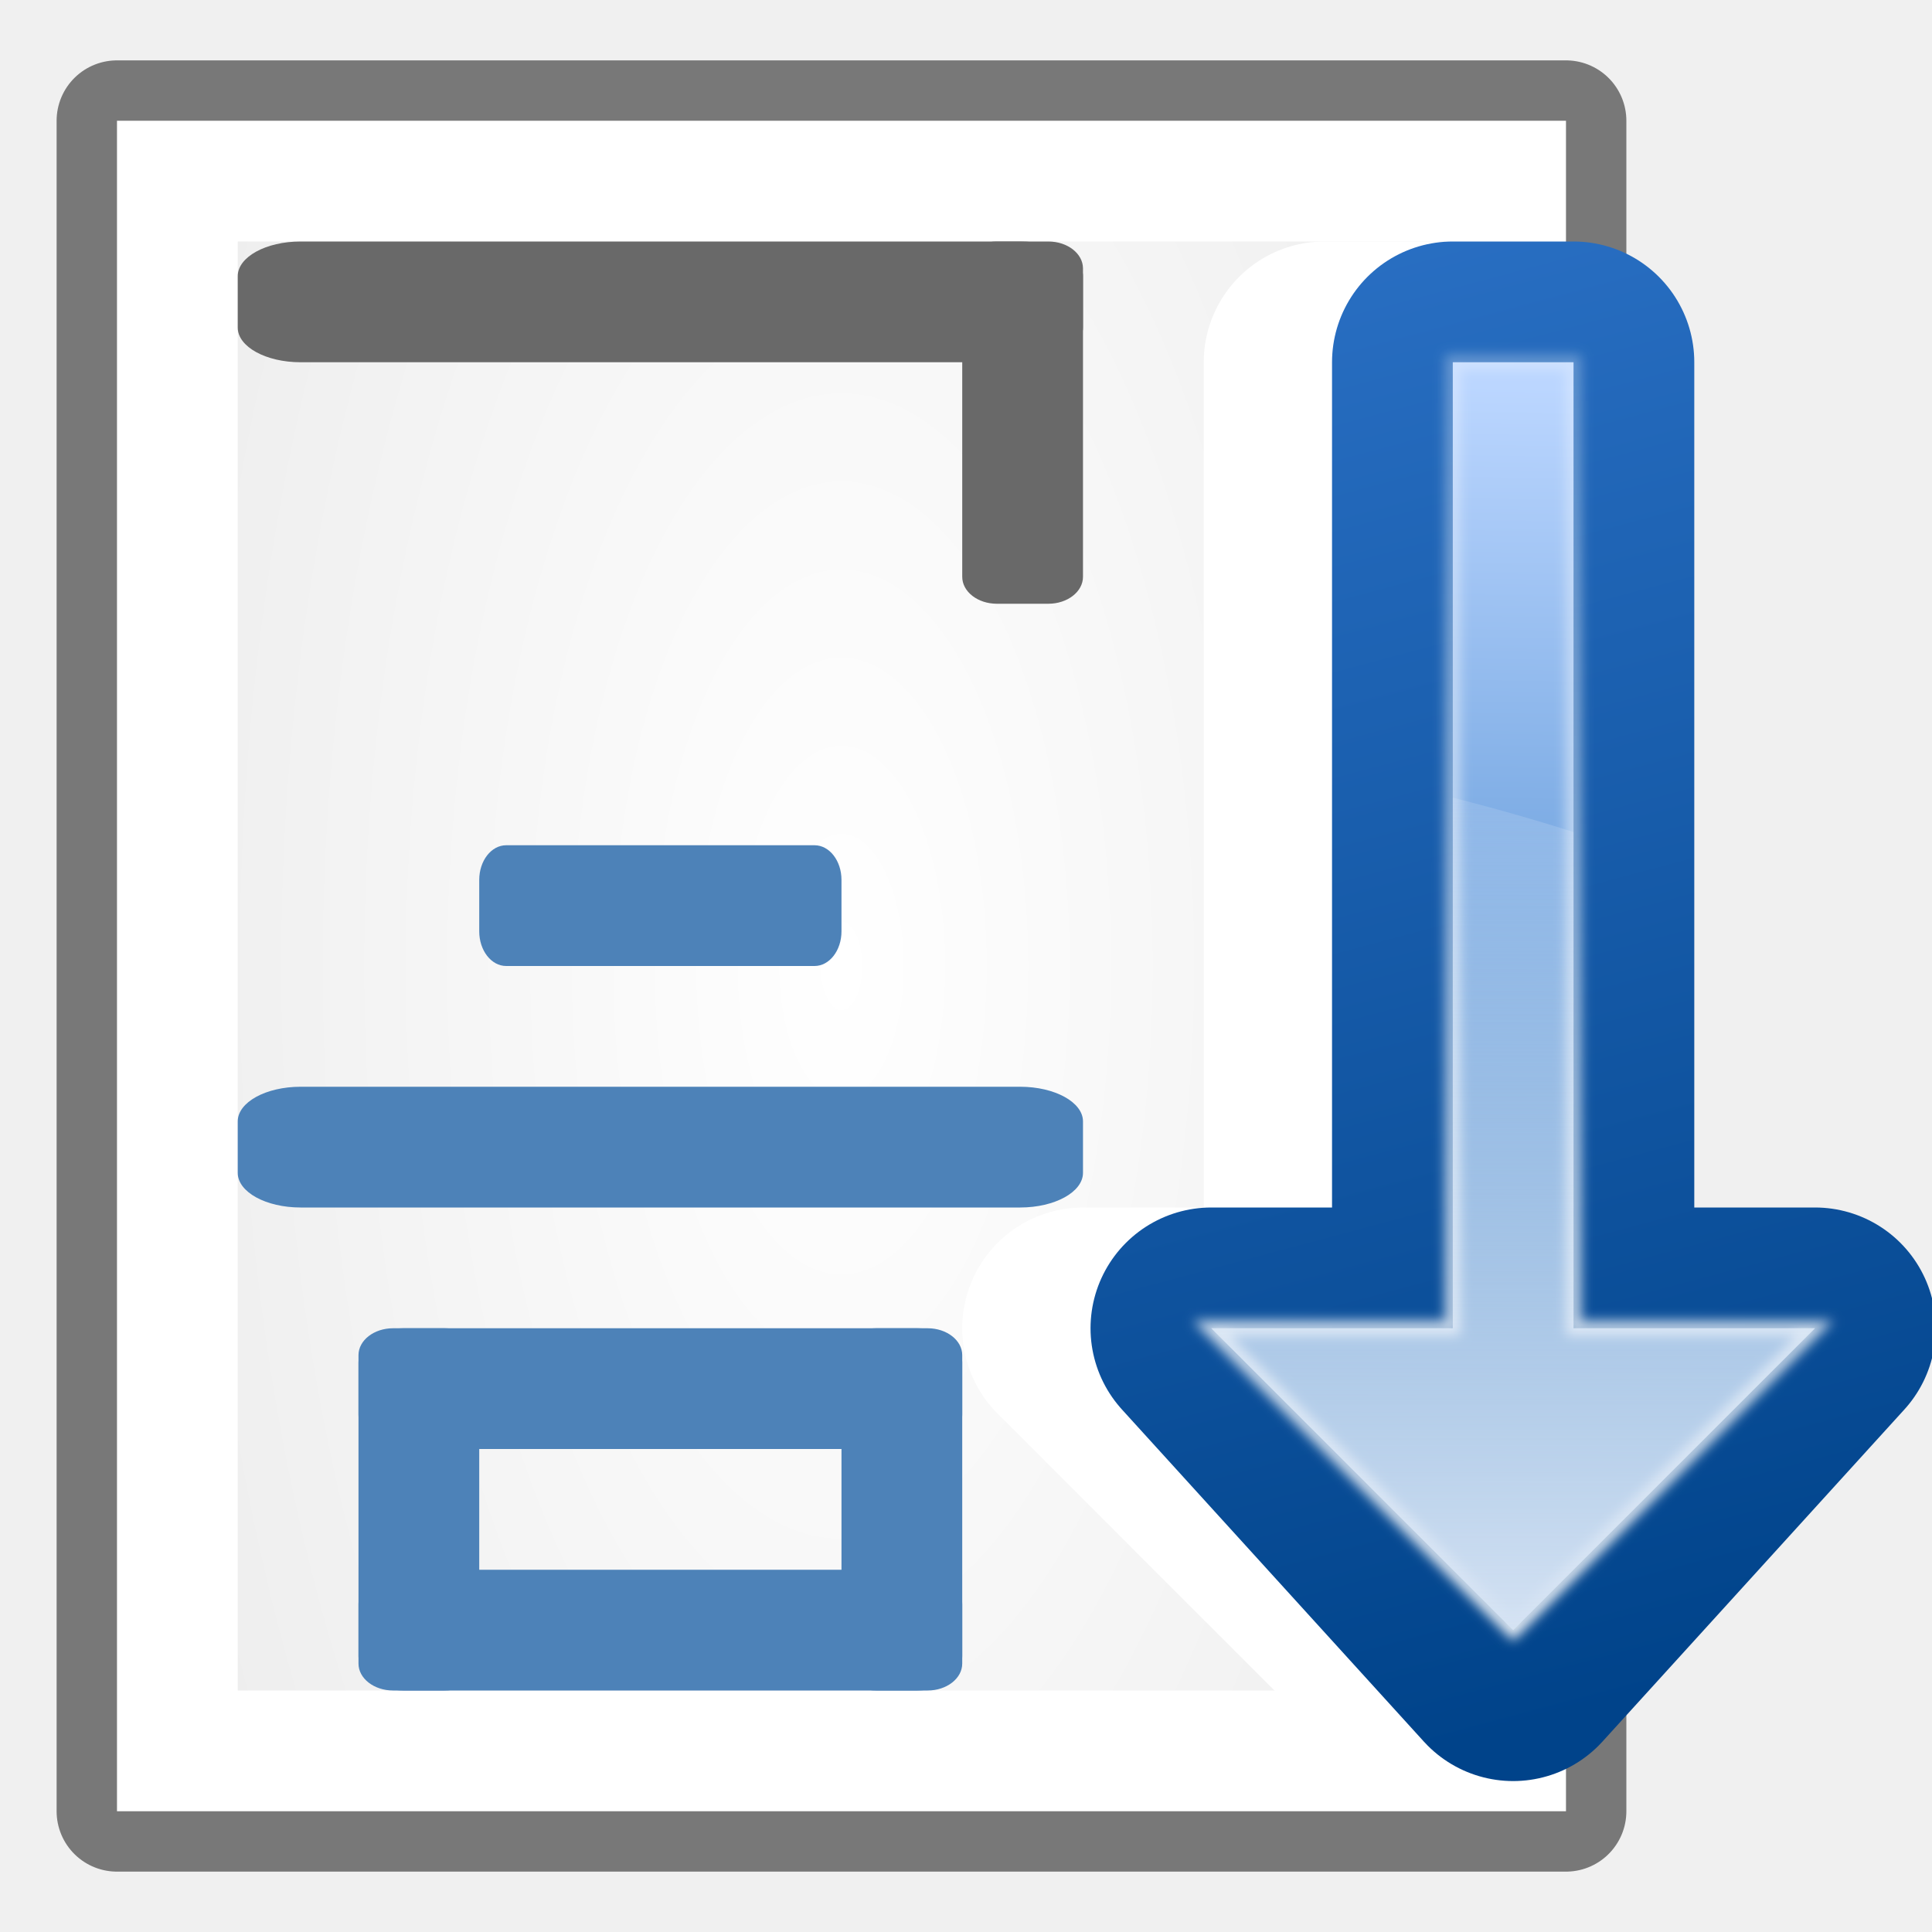
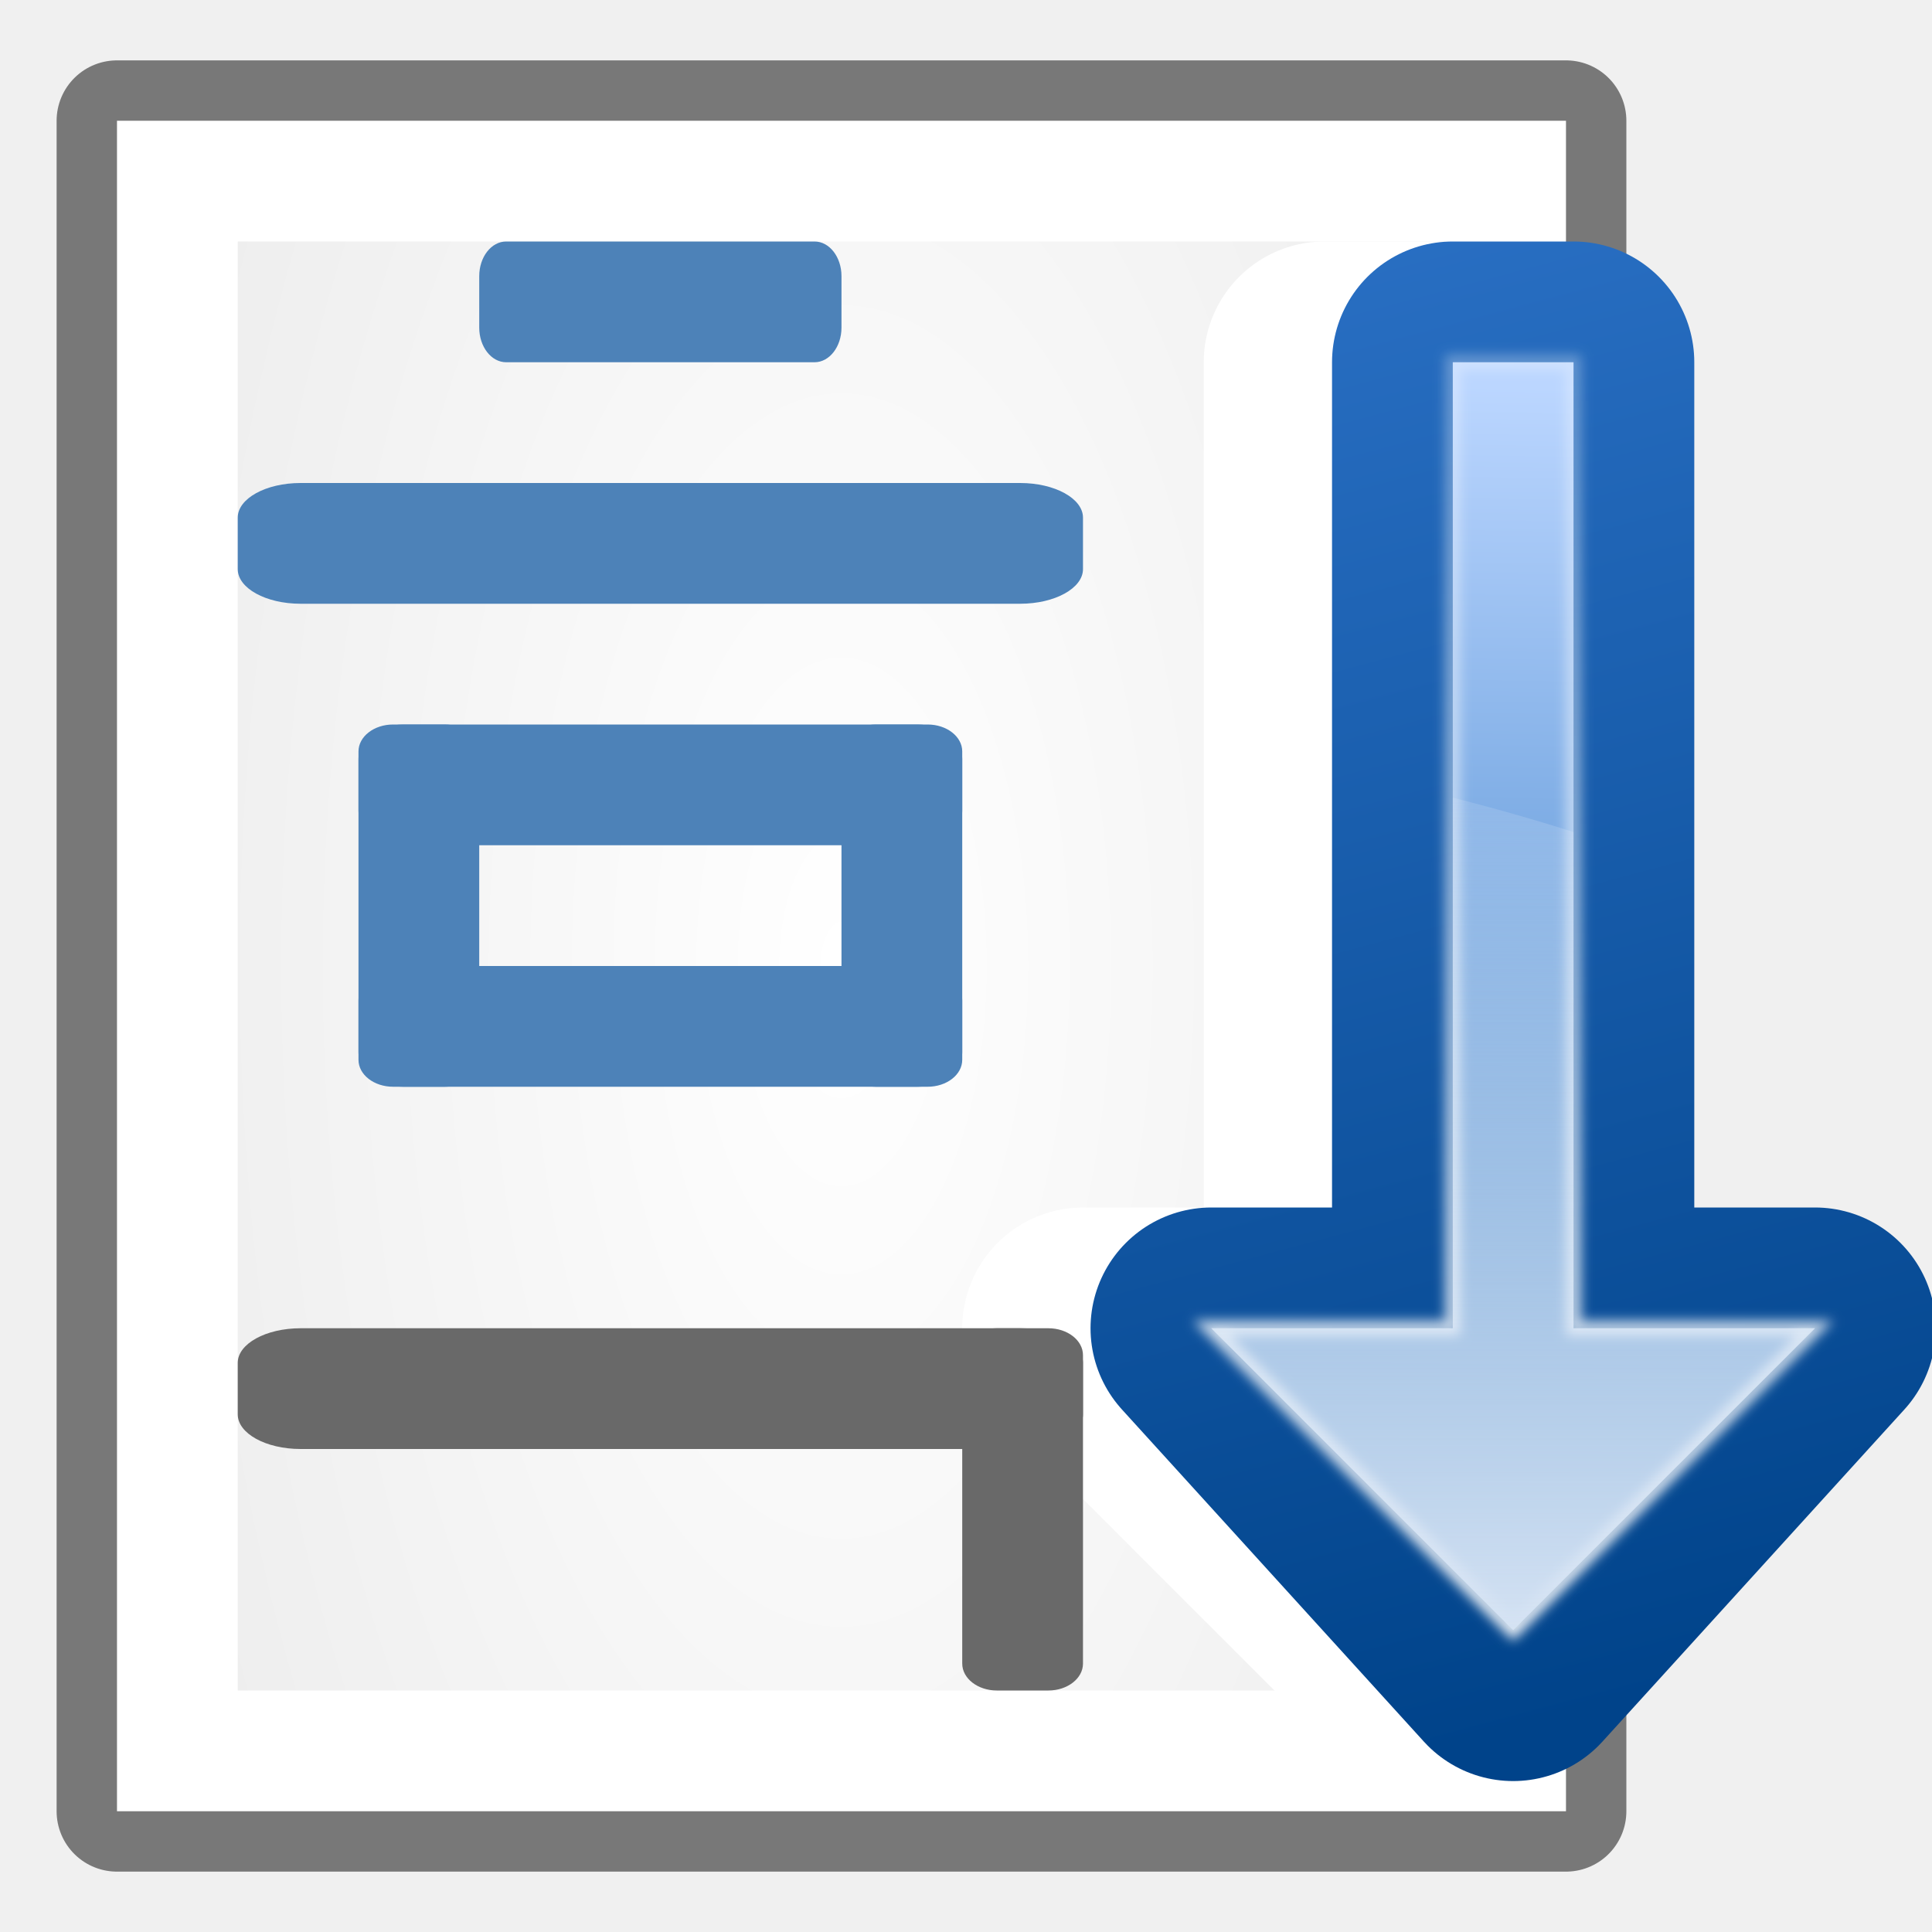
<svg xmlns="http://www.w3.org/2000/svg" height="16" width="16">
  <filter id="a">
    <feGaussianBlur stdDeviation=".385" />
  </filter>
  <radialGradient id="b" cx="56" cy="66" gradientTransform="matrix(.9738345 0 0 2.06756 1.465266 -68.95896)" gradientUnits="userSpaceOnUse" r="48">
    <stop offset="0" stop-color="#fff" />
    <stop offset="1" stop-color="#eee" />
  </radialGradient>
  <linearGradient id="c" gradientUnits="userSpaceOnUse" x1="87.231" x2="114.639" y1="9.712" y2="112">
    <stop offset="0" stop-color="#2c72c7" />
    <stop offset="1" stop-color="#00438a" />
  </linearGradient>
  <linearGradient id="d" gradientUnits="userSpaceOnUse" x1="114.378" x2="112.954" y1="25.787" y2="115.697">
    <stop offset="0" stop-color="#bbd6ff" />
    <stop offset="1" stop-color="#0057ae" />
  </linearGradient>
  <linearGradient id="e" gradientUnits="userSpaceOnUse" x1="124.5" x2="135.746" y1="108.5" y2="-13.567">
    <stop offset="0" stop-color="#fff" />
    <stop offset="1" stop-color="#fff" stop-opacity="0" />
  </linearGradient>
  <linearGradient id="f" gradientTransform="matrix(1 0 0 -1 0 140)" gradientUnits="userSpaceOnUse" x1="104" x2="104" y1="120" y2="57.111">
    <stop offset="0" stop-color="#d4e2f3" />
    <stop offset="1" stop-color="#fff" stop-opacity="0" />
  </linearGradient>
-   <g transform="matrix(.125 0 0 .125 -.031187 -.4375)">
-     <path d="m8 11.5h96v112h-96z" style="opacity:.5;fill:none;stroke:#000;stroke-width:8;stroke-linecap:round;stroke-linejoin:round" />
-     <path d="m8 11.5h96v112h-96z" fill="#fff" />
-     <path d="m16 19.5h80v96h-80z" fill="url(#b)" />
-   </g>
-   <g transform="matrix(.125 0 0 .125 -.468687 0)">
-     <path d="m95.5 108-20-20h16v-64h8v64h16z" fill="none" stroke="#fff" stroke-linecap="round" stroke-linejoin="round" stroke-width="16" />
-     <path d="m104 110-20-22h16v-64h8v64h16z" fill="none" stroke="url(#c)" stroke-linecap="round" stroke-linejoin="round" stroke-width="16" />
-     <path d="m104 108-20-20h16v-64h8v64h16z" fill="url(#d)" fill-rule="evenodd" />
-     <path d="m104 108-20-20h16v-64h8v64h16z" fill="none" filter="url(#a)" opacity=".898" stroke="url(#e)" />
-     <path d="m104 20-20 20h16v35.156c2.729-.693 5.404-1.455 8-2.281v-32.875h16z" fill="url(#f)" fill-rule="evenodd" transform="matrix(1 0 0 -1 0 128)" />
-   </g>
-   <g fill="#4d82b8" transform="matrix(.125 0 0 .125 -.031187 5)">
-     <rect height="8" rx="1.784" ry="2.295" width="24" x="32" y="16" />
-     <rect height="8" rx="4.163" ry="2.295" width="56" x="16" y="32" />
-     <rect height="8" rx="2.974" ry="2.295" width="40" x="24" y="48" />
-     <rect height="8" rx="2.974" ry="2.295" width="40" x="24" y="64" />
-     <g transform="rotate(90)">
-       <rect height="8" rx="1.784" ry="2.295" width="24" x="48" y="-64" />
-       <rect height="8" rx="1.784" ry="2.295" width="24" x="48" y="-32" />
+   <g transform="matrix(.125 0 0 .125 -.031187 0)">
+     <g transform="translate(0 -3.5)">
+       <path d="m8 11.5h96v112h-96z" style="opacity:.5;fill:none;stroke:#000;stroke-width:8;stroke-linecap:round;stroke-linejoin:round" />
+       <path d="m8 11.5h96v112h-96z" fill="#fff" />
+       <path d="m16 19.5h80v96h-80z" fill="url(#b)" />
+     </g>
+     <g transform="translate(-3.5)">
+       <path d="m95.5 108-20-20h16v-64h8v64h16z" fill="none" stroke="#fff" stroke-linecap="round" stroke-linejoin="round" stroke-width="16" />
+       <path d="m104 110-20-22h16v-64h8v64h16z" fill="none" stroke="url(#c)" stroke-linecap="round" stroke-linejoin="round" stroke-width="16" />
+       <path d="m104 108-20-20h16v-64h8v64h16z" fill="url(#d)" fill-rule="evenodd" />
+       <path d="m104 108-20-20h16v-64h8v64h16z" fill="none" filter="url(#a)" opacity=".898" stroke="url(#e)" />
+       <path d="m104 20-20 20h16v35.156c2.729-.693 5.404-1.455 8-2.281v-32.875h16z" fill="url(#f)" fill-rule="evenodd" transform="matrix(1 0 0 -1 0 128)" />
+     </g>
+     <g fill="#4d82b8">
+       <rect height="8" rx="1.784" ry="2.295" width="24" x="32" y="16" />
+       <rect height="8" rx="4.163" ry="2.295" width="56" x="16" y="32" />
+       <rect height="8" rx="2.974" ry="2.295" width="40" x="24" y="48" />
+       <rect height="8" rx="2.974" ry="2.295" width="40" x="24" y="64" />
+       <g transform="rotate(90)">
+         <rect height="8" rx="1.784" ry="2.295" width="24" x="48" y="-64" />
+         <rect height="8" rx="1.784" ry="2.295" width="24" x="48" y="-32" />
+       </g>
+     </g>
+     <g fill="#696969">
+       <rect height="8" rx="4.163" ry="2.295" width="56" x="16" y="88" />
+       <rect height="8" rx="1.784" ry="2.295" transform="rotate(90)" width="24" x="88" y="-72" />
    </g>
  </g>
-   <g fill="#696969" transform="matrix(.125 0 0 .125 -.031187 -9)">
-     <rect height="8" rx="4.163" ry="2.295" width="56" x="16" y="88" />
-     <rect height="8" rx="1.784" ry="2.295" transform="rotate(90)" width="24" x="88" y="-72" />
-   </g>
</svg>
